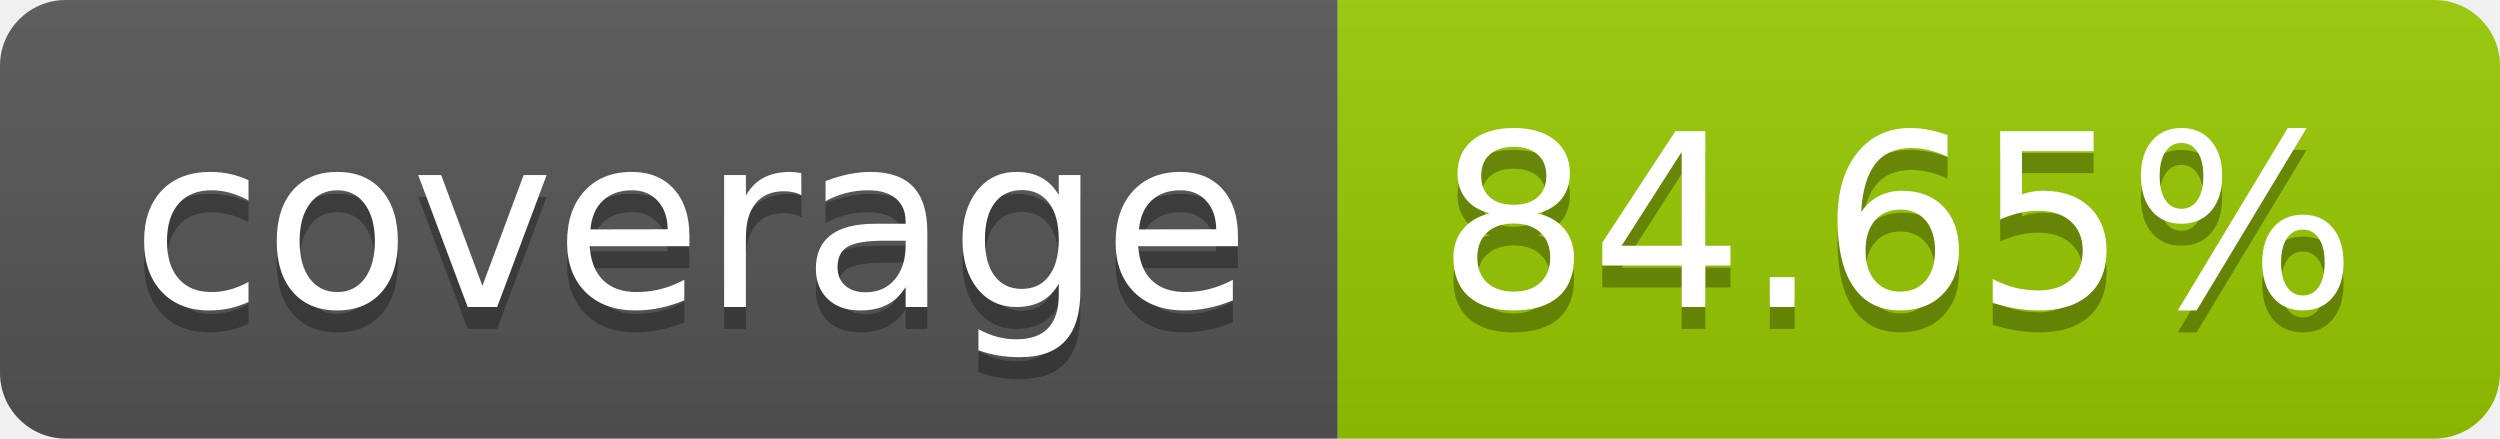
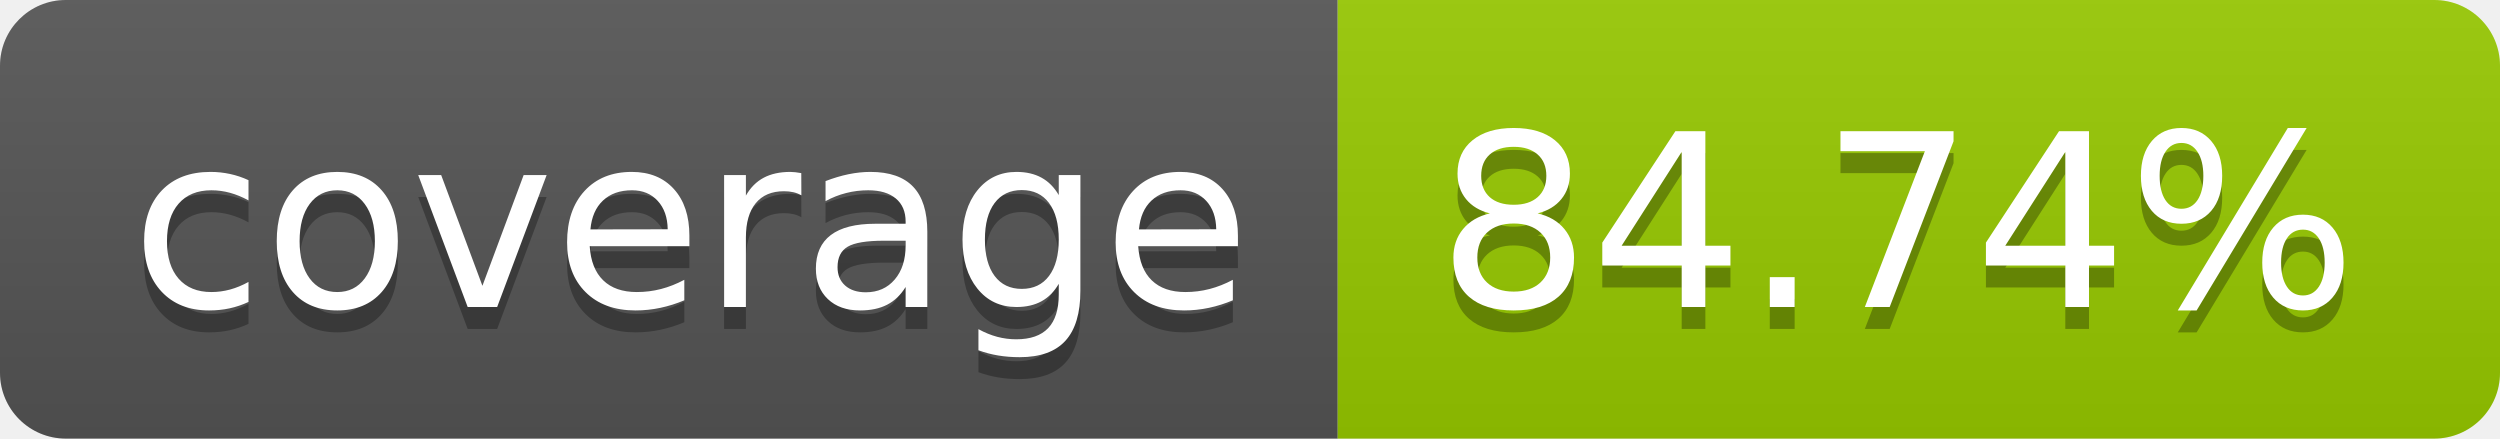
- <svg xmlns="http://www.w3.org/2000/svg" width="114" height="20" role="img" aria-label="coverage: 84.65%">
+ <svg xmlns="http://www.w3.org/2000/svg" width="114" height="20" role="img" aria-label="coverage: 84.74%">
  <linearGradient id="s" x2="0" y2="100%">
    <stop offset="0" stop-color="#bbb" stop-opacity=".1" />
    <stop offset="1" stop-opacity=".1" />
  </linearGradient>
  <clipPath id="r">
    <rect width="114" height="20" rx="3" fill="#fff" />
  </clipPath>
  <g clip-path="url(#r)">
    <rect width="61" height="20" fill="#555" />
    <rect x="61" width="53" height="20" fill="#97ca00" />
    <rect width="114" height="20" fill="url(#s)" />
  </g>
  <g fill="#fff" text-anchor="middle" font-family="Verdana,Geneva,DejaVu Sans,sans-serif" text-rendering="geometricPrecision" font-size="110">
    <text aria-hidden="true" x="315" y="150" fill="#010101" fill-opacity=".3" transform="scale(.1)" textLength="510">coverage</text>
    <text x="315" y="140" transform="scale(.1)" fill="#fff" textLength="510">coverage</text>
-     <text aria-hidden="true" x="865" y="150" fill="#010101" fill-opacity=".3" transform="scale(.1)" textLength="430">84.65%</text>
-     <text x="865" y="140" transform="scale(.1)" fill="#fff" textLength="430">84.65%</text>
+     <text aria-hidden="true" x="865" y="150" fill="#010101" fill-opacity=".3" transform="scale(.1)" textLength="430">84.74%</text>
+     <text x="865" y="140" transform="scale(.1)" fill="#fff" textLength="430">84.74%</text>
  </g>
</svg>
